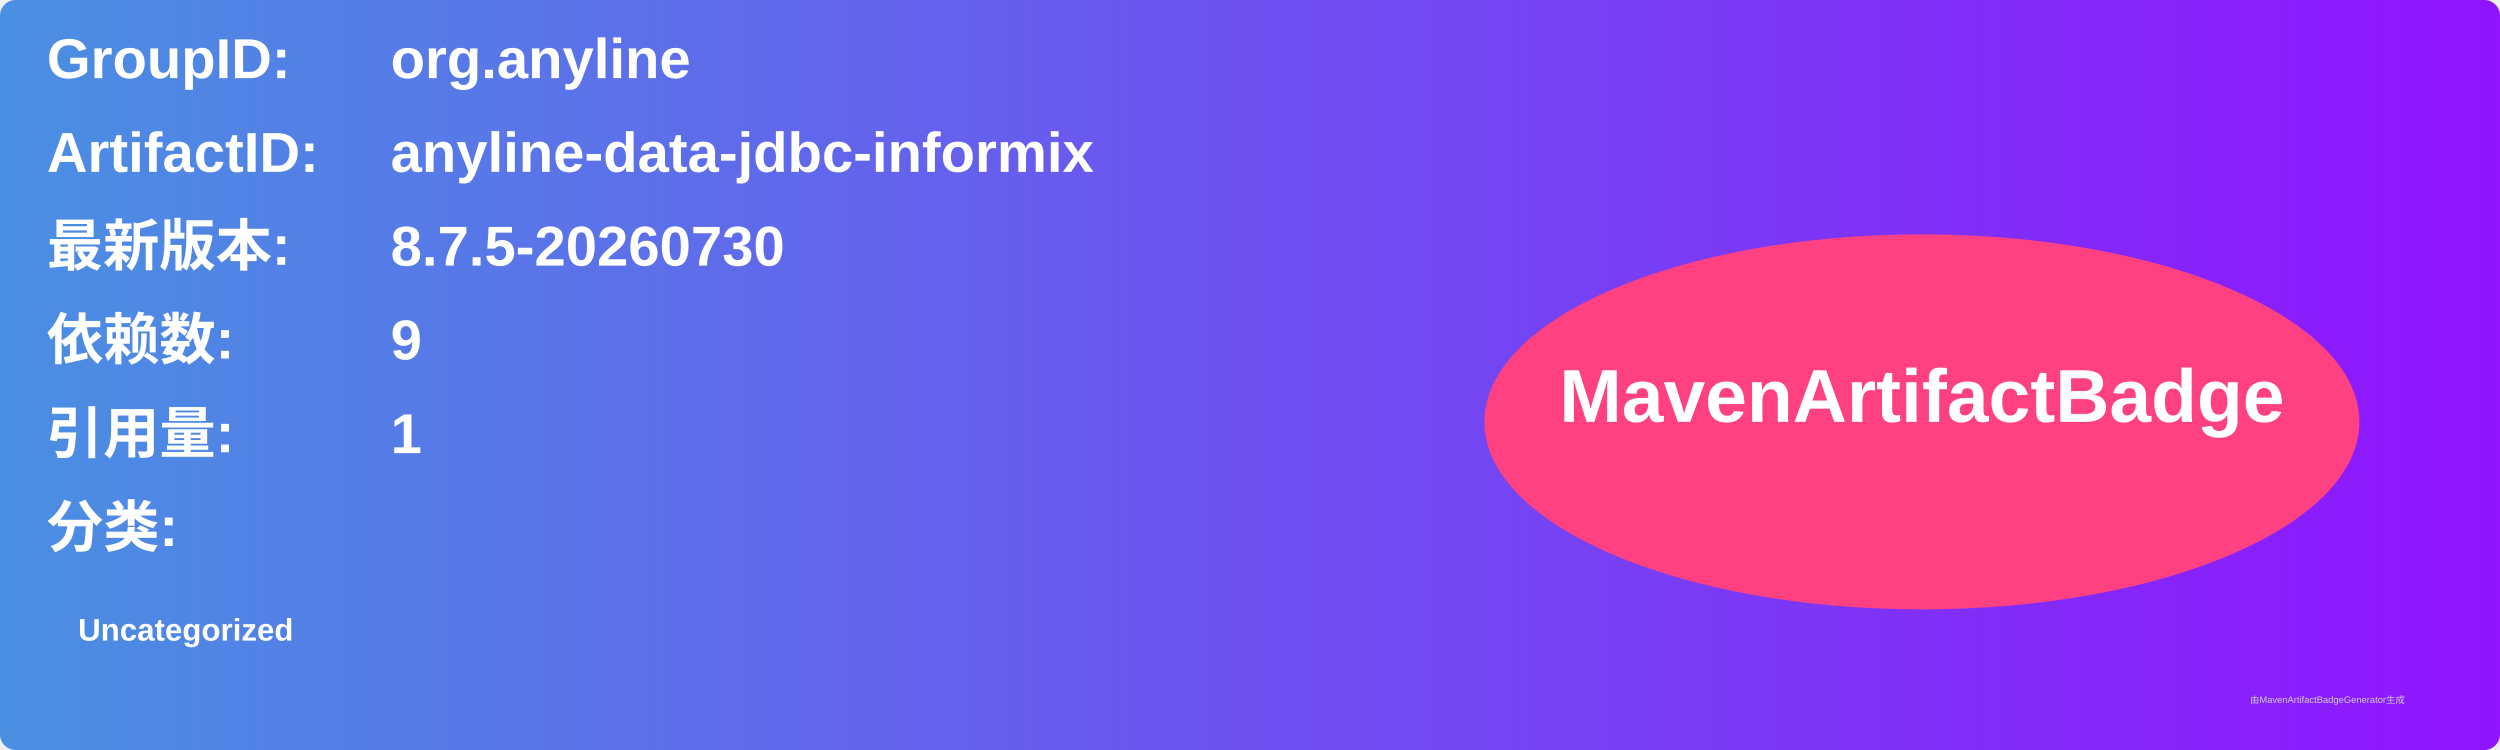
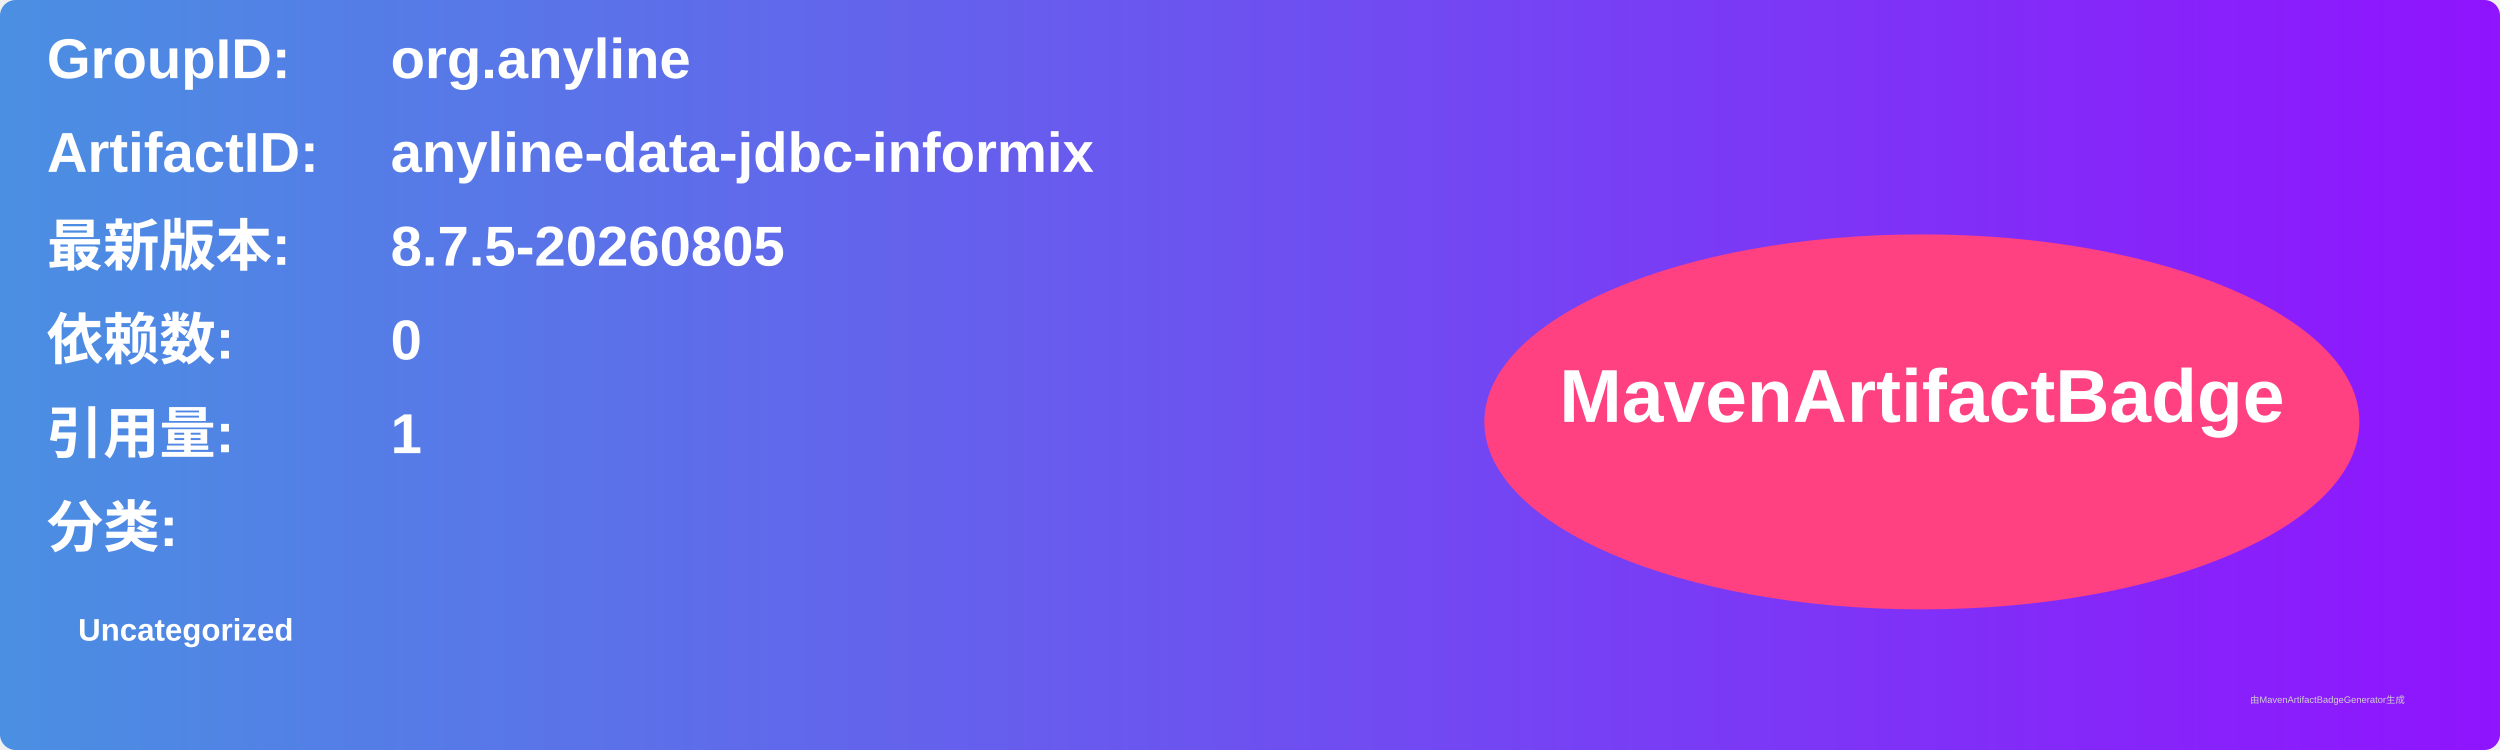
<svg xmlns="http://www.w3.org/2000/svg" width="800" height="240" viewBox="0 0 800 240">
  <linearGradient id="grad" x1="0%" y1="0%" x2="100%" y2="0%">
    <stop offset="0%" stop-color="#4a90e2" />
    <stop offset="100%" stop-color="#9013fe" />
  </linearGradient>
  <rect width="100%" height="100%" rx="5" ry="5" fill="url(#grad)" />
  <g transform="translate(15, 15)">
    <text x="0" y="10" font-family="Arial" font-size="18" fill="white" font-weight="bold" width="260">GroupID:</text>
    <text x="110" y="10" font-family="Arial" font-size="18" fill="white" font-weight="bold" width="460">org.anyline</text>
    <text x="0" y="40" font-family="Arial" font-size="18" fill="white" font-weight="bold" width="260">ArtifactID:</text>
    <text x="110" y="40" font-family="Arial" font-size="18" fill="white" font-weight="bold" width="460">anyline-data-jdbc-informix</text>
    <text x="0" y="70" font-family="Arial" font-size="18" fill="white" font-weight="bold">最新版本:</text>
    <text x="110" y="70" font-family="Arial" font-size="18" fill="white" font-weight="bold">
-       <tspan font-weight="bold">8.7.5-20260730</tspan>
+       <tspan font-weight="bold">8.7.5-20260805</tspan>
    </text>
    <text x="0" y="100" font-family="Arial" font-size="18" fill="white" font-weight="bold">依赖数: </text>
    <text x="110" y="100" font-family="Arial" font-size="18" fill="white">
-       <tspan font-weight="bold">9</tspan>
+       <tspan font-weight="bold">0</tspan>
    </text>
    <text x="0" y="130" font-family="Arial" font-size="18" fill="white" font-weight="bold">引用量: </text>
    <text x="110" y="130" font-family="Arial" font-size="18" fill="white">
      <tspan font-weight="bold">1</tspan>
    </text>
    <text x="0" y="160" font-family="Arial" font-size="18" fill="white" font-weight="bold">分类:</text>
    <text x="10" y="190" font-family="Arial" font-size="10" fill="white">
      <tspan font-weight="bold">Uncategorized</tspan>
    </text>
    <ellipse cx="600" cy="120" rx="140" ry="60" fill="#ff4081" />
    <text x="600" y="120" text-anchor="middle" font-family="Arial" font-size="24" fill="white" font-weight="bold">MavenArtifactBadge</text>
  </g>
  <text x="720" y="225" font-family="Arial" font-size="3" fill="#d0d0d0">由MavenArtifactBadgeGenerator生成</text>
</svg>
